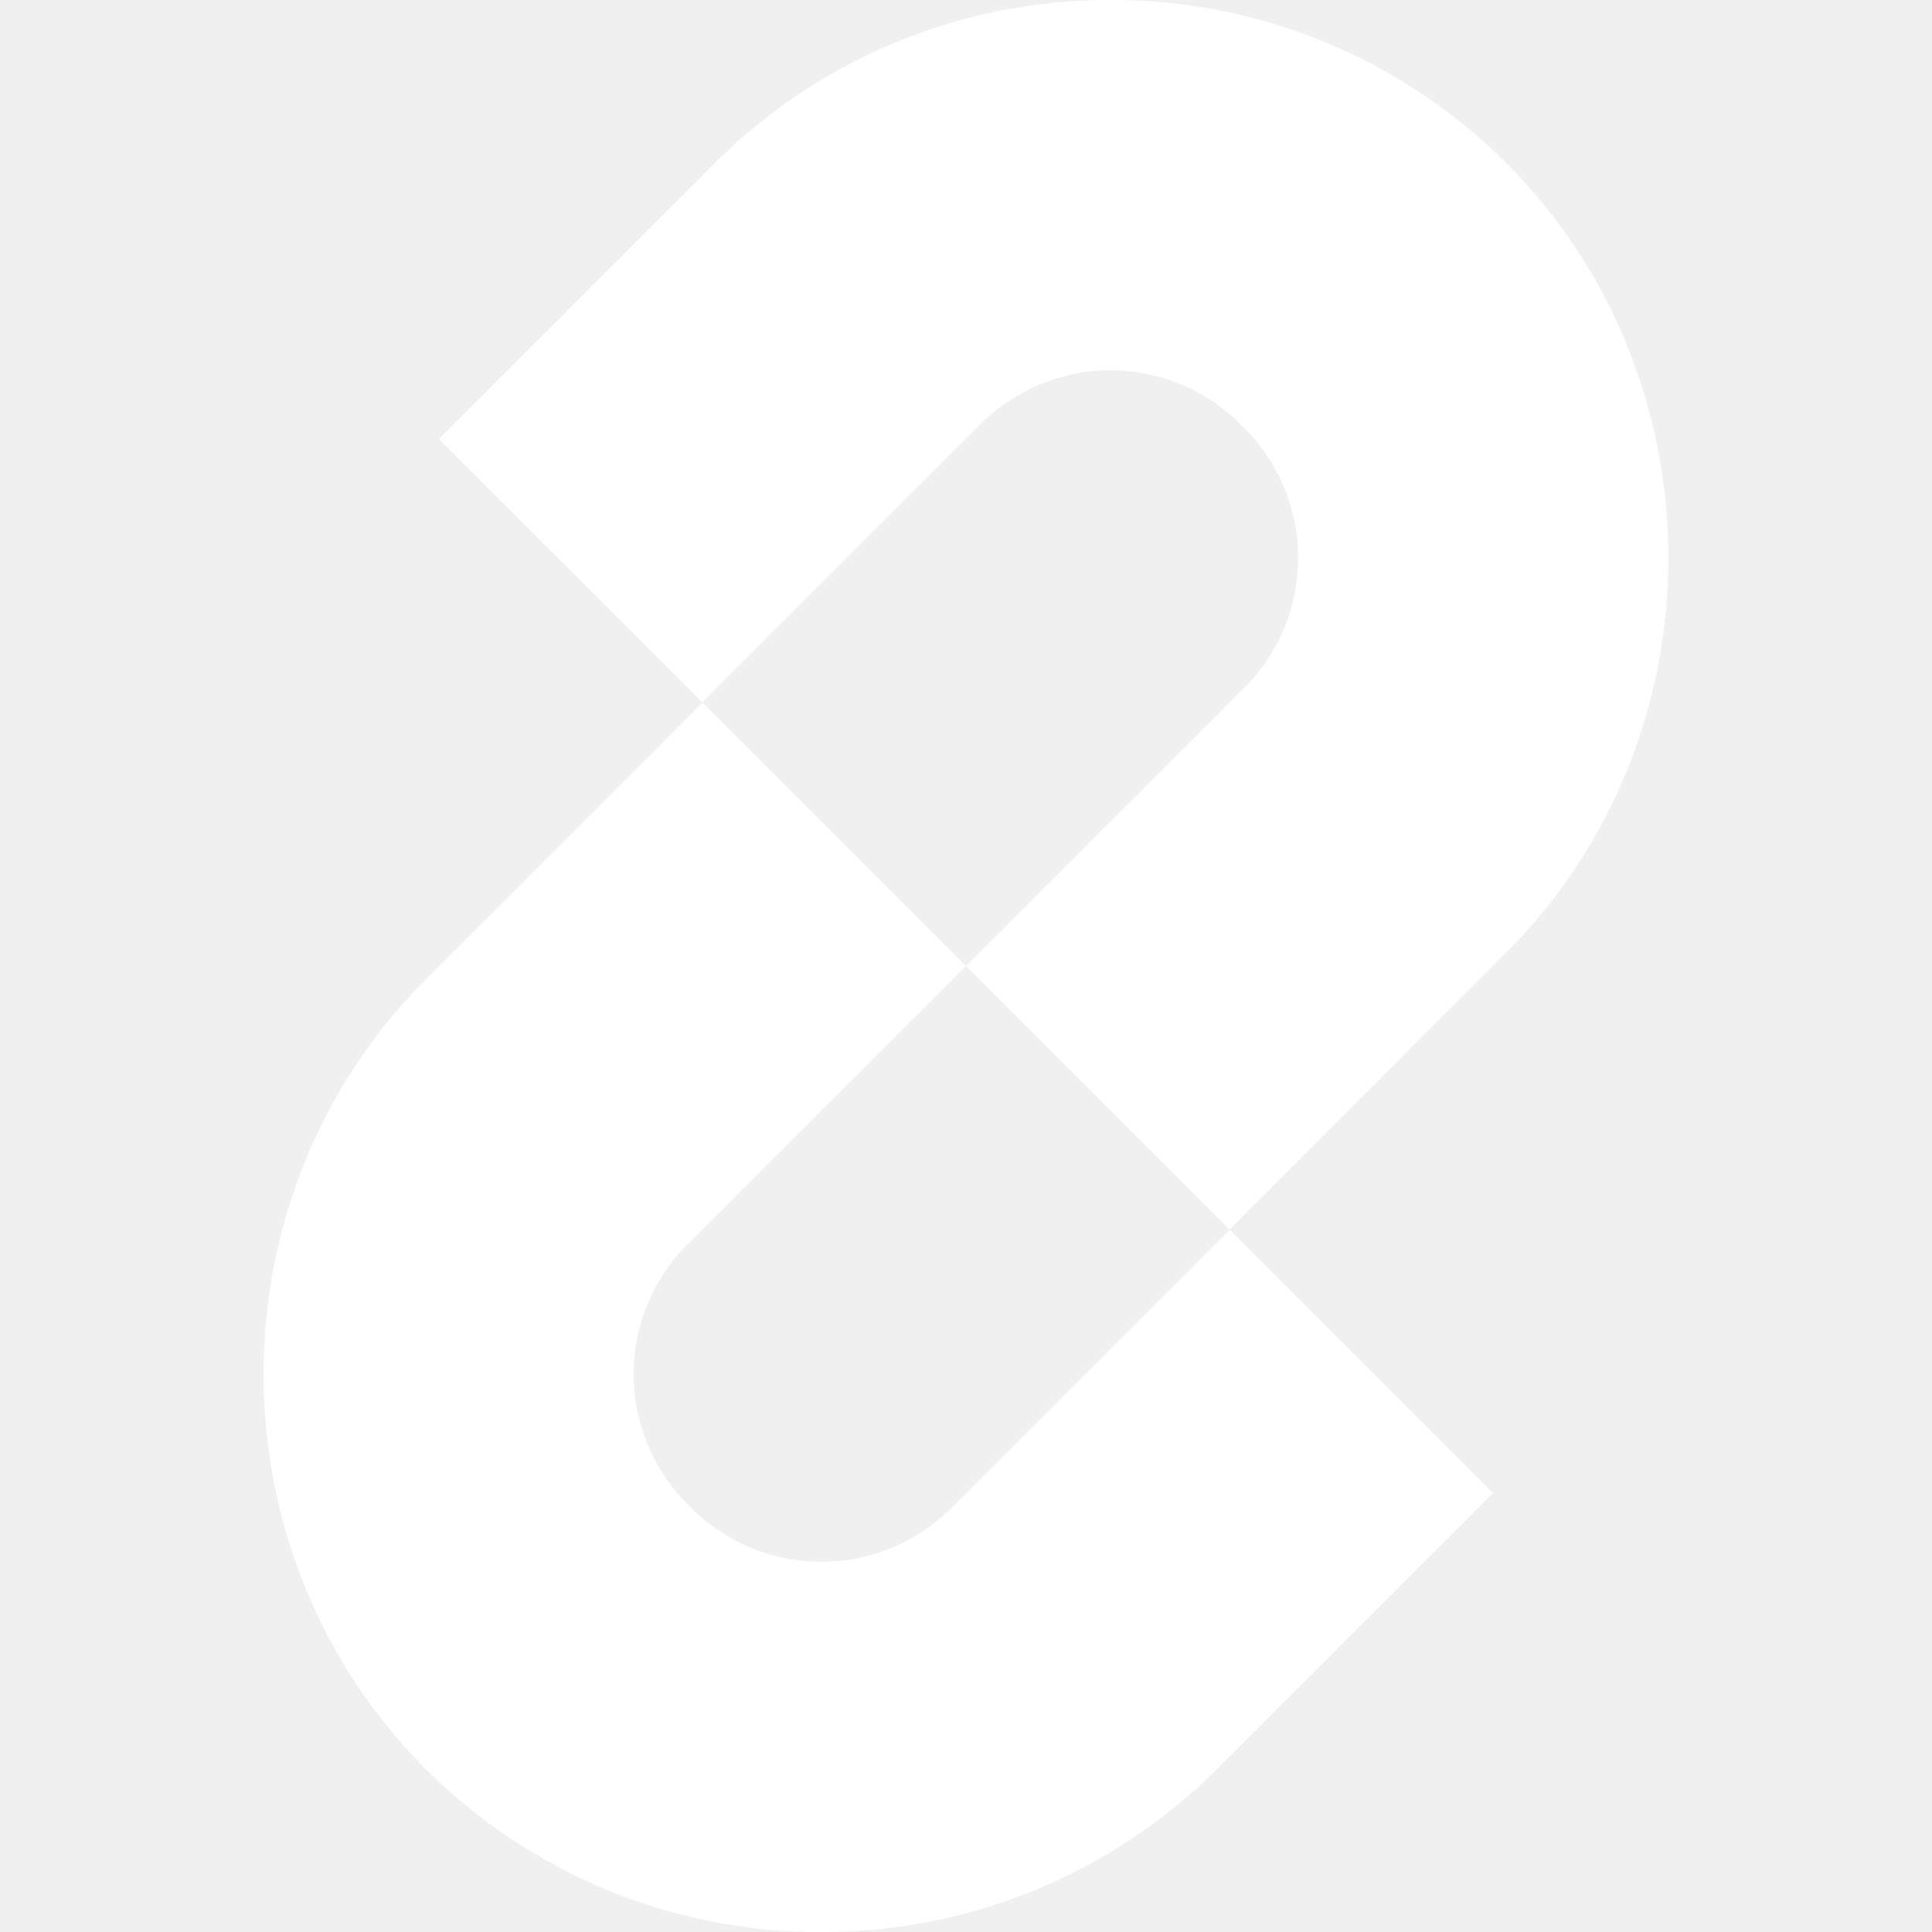
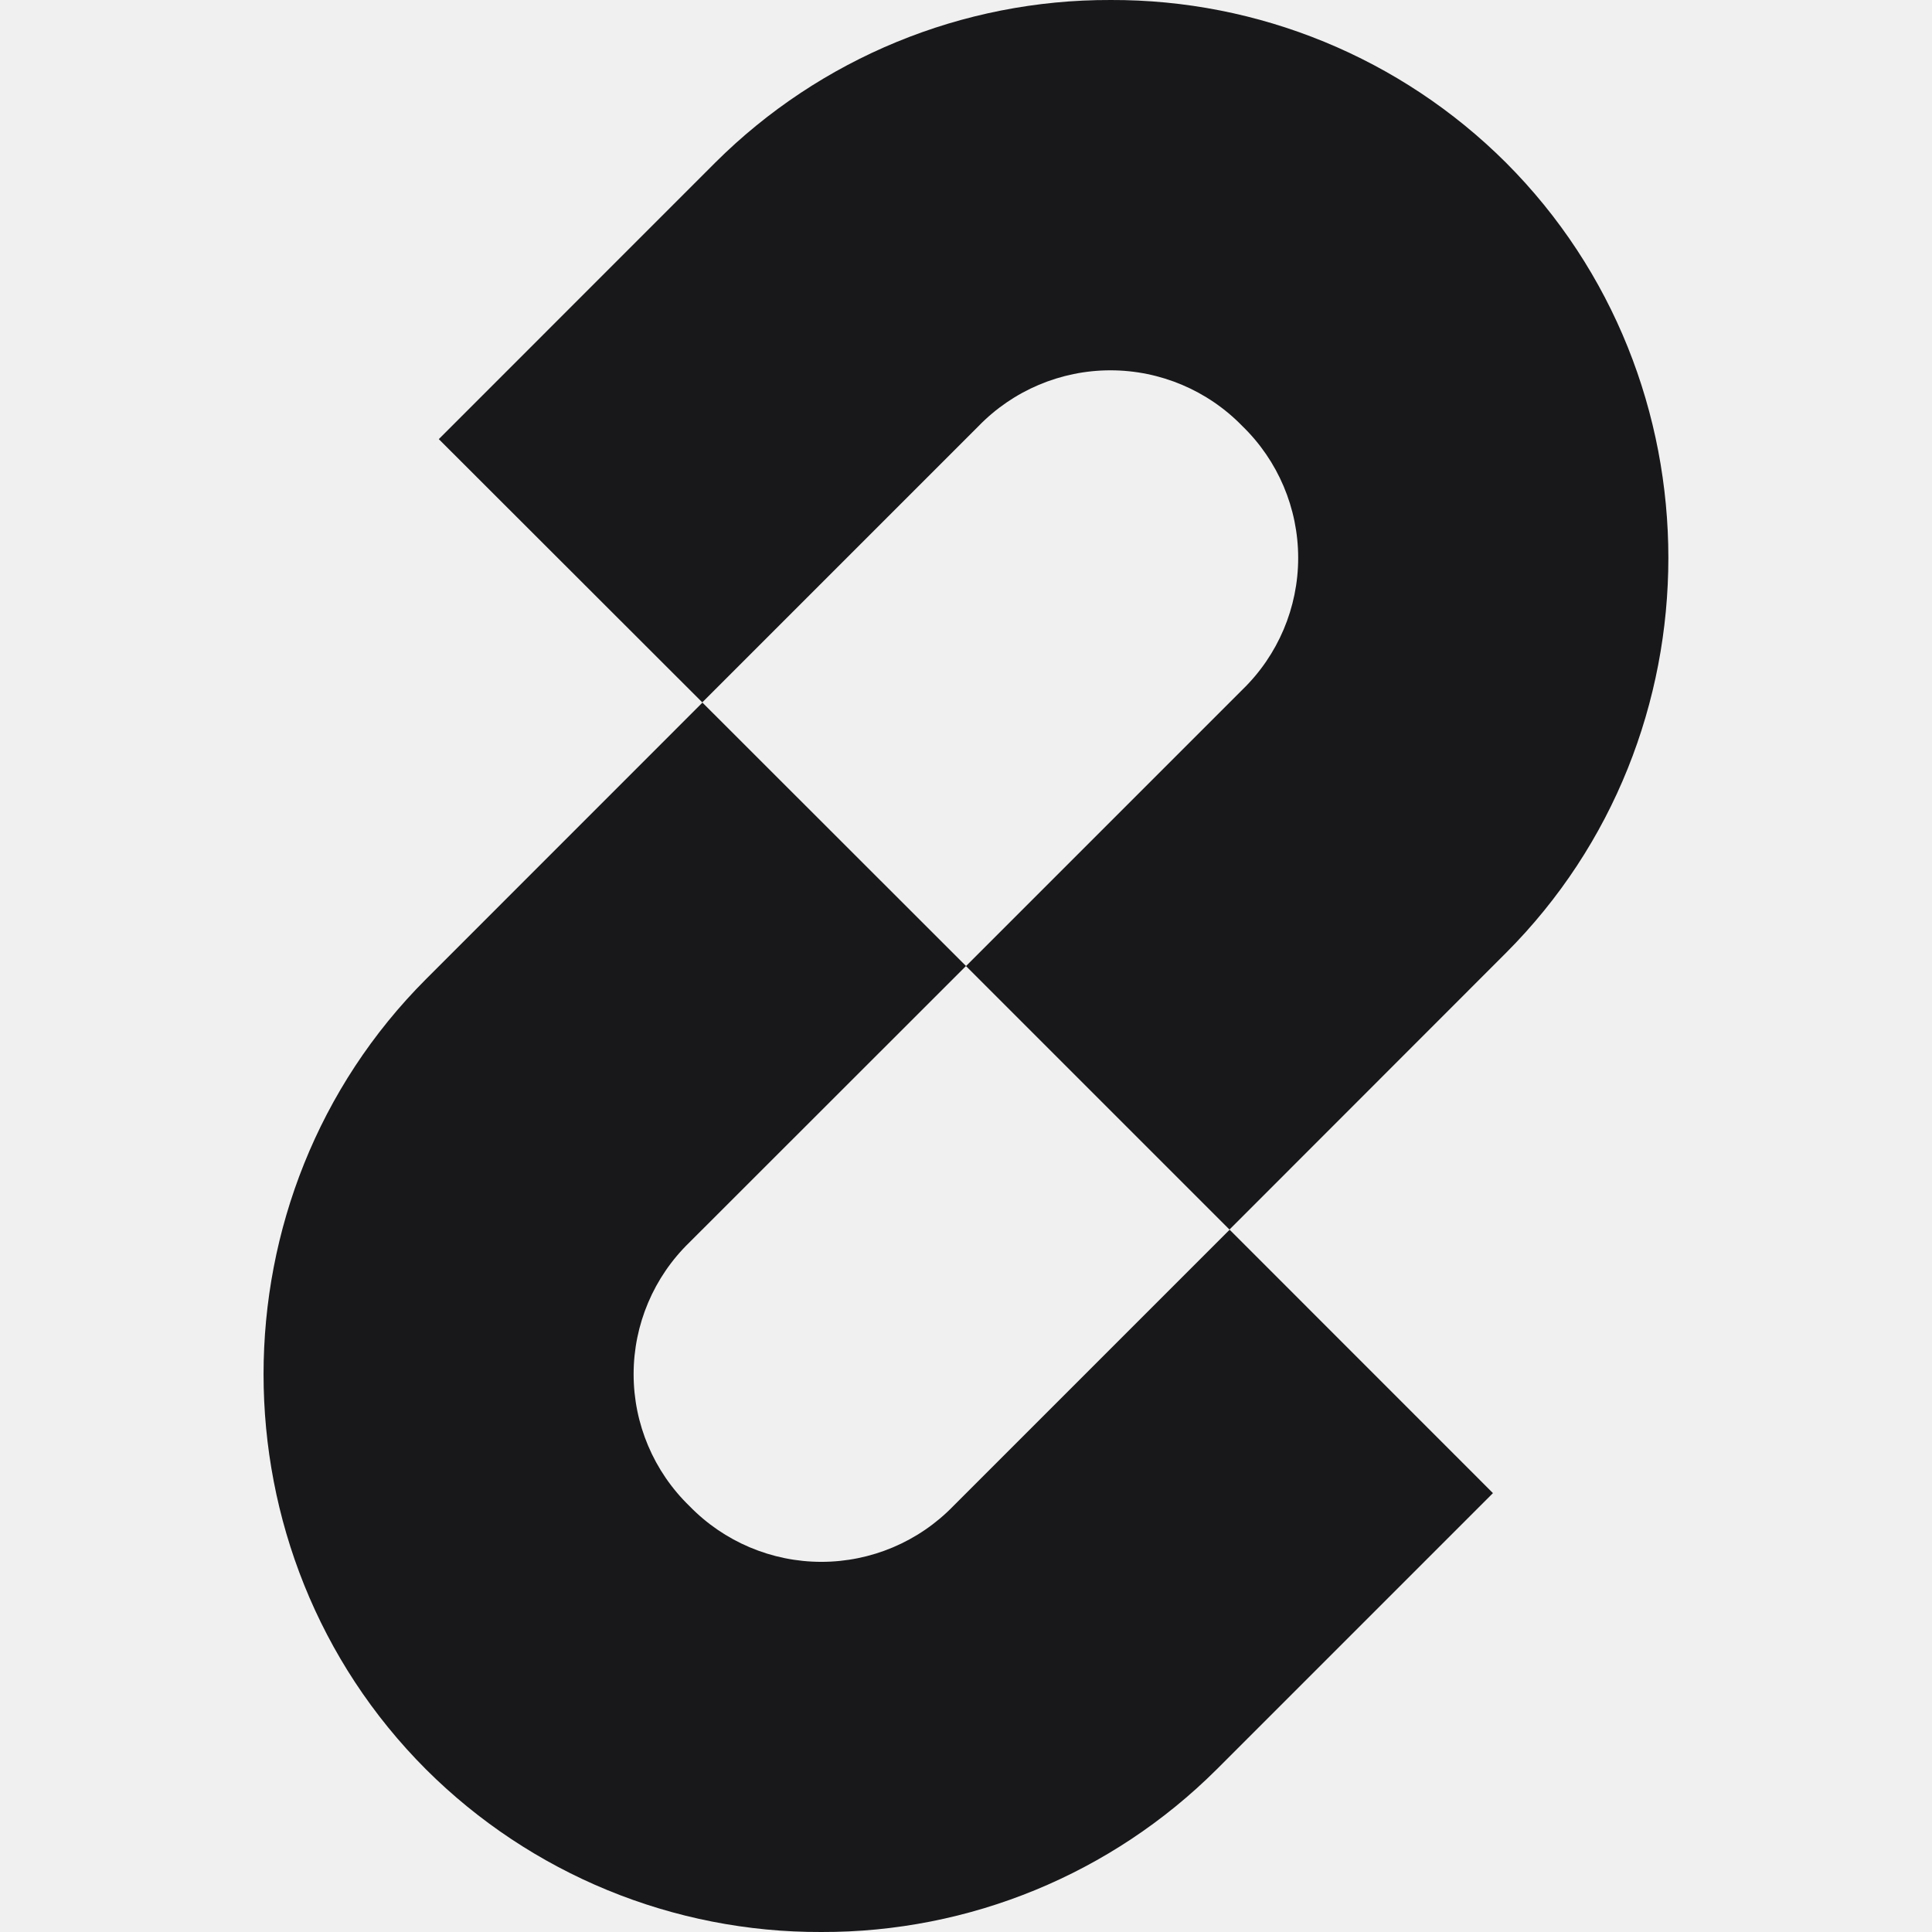
- <svg xmlns="http://www.w3.org/2000/svg" fill="#ffffff" role="img" viewBox="0 0 24 24">
+ <svg xmlns="http://www.w3.org/2000/svg" fill="#18181B" role="img" viewBox="0 0 24 24">
  <path d="M13.796 0a6.93 6.93 0 0 0-4.91 2.019L5.451 5.455l3.273 3.27 3.432-3.432a2.284 2.284 0 0 1 3.277 0 2.28 2.28 0 0 1 0 3.275L12 12.001l3.273 3.273 3.433-3.435c2.692-2.692 2.692-7.127 0-9.82A6.92 6.92 0 0 0 13.796 0m-5.07 8.728-3.433 3.434c-2.692 2.693-2.692 7.126 0 9.819A6.92 6.92 0 0 0 10.203 24a6.93 6.93 0 0 0 4.911-2.02l3.432-3.432-3.271-3.272-3.433 3.433a2.284 2.284 0 0 1-3.277 0 2.28 2.28 0 0 1 0-3.276L12 12z" />
</svg>
